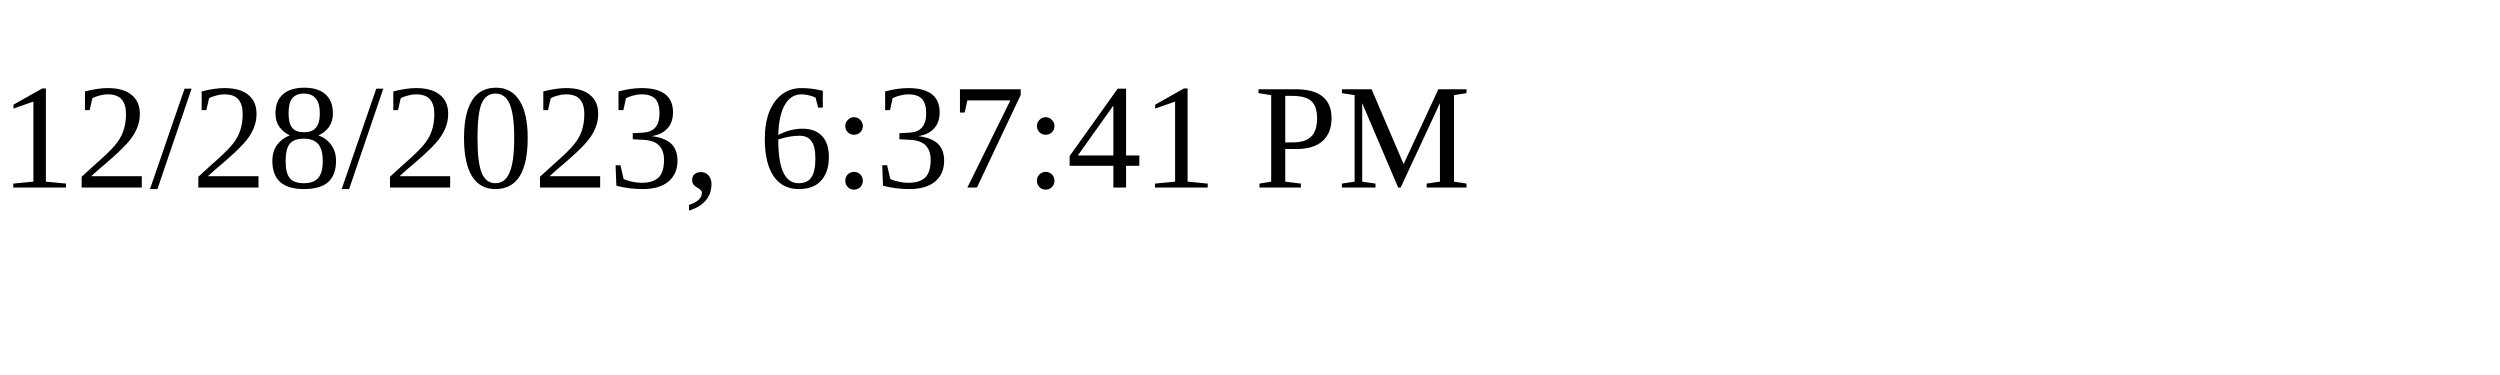
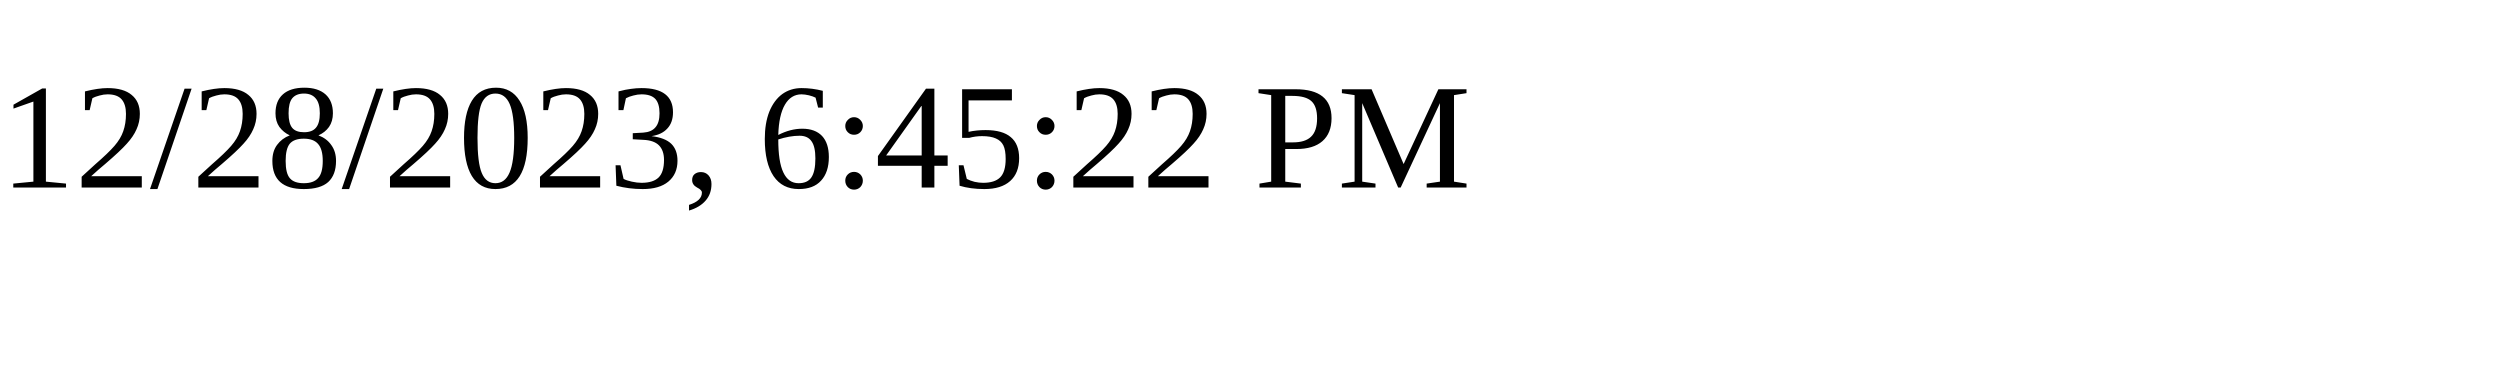
<svg xmlns="http://www.w3.org/2000/svg" height="30" width="200">
-   <text x="0" y="15">12/28/2023, 6:37:41 PM</text>
+   <text x="0" y="15">12/28/2023, 6:45:22 PM</text>
</svg>
